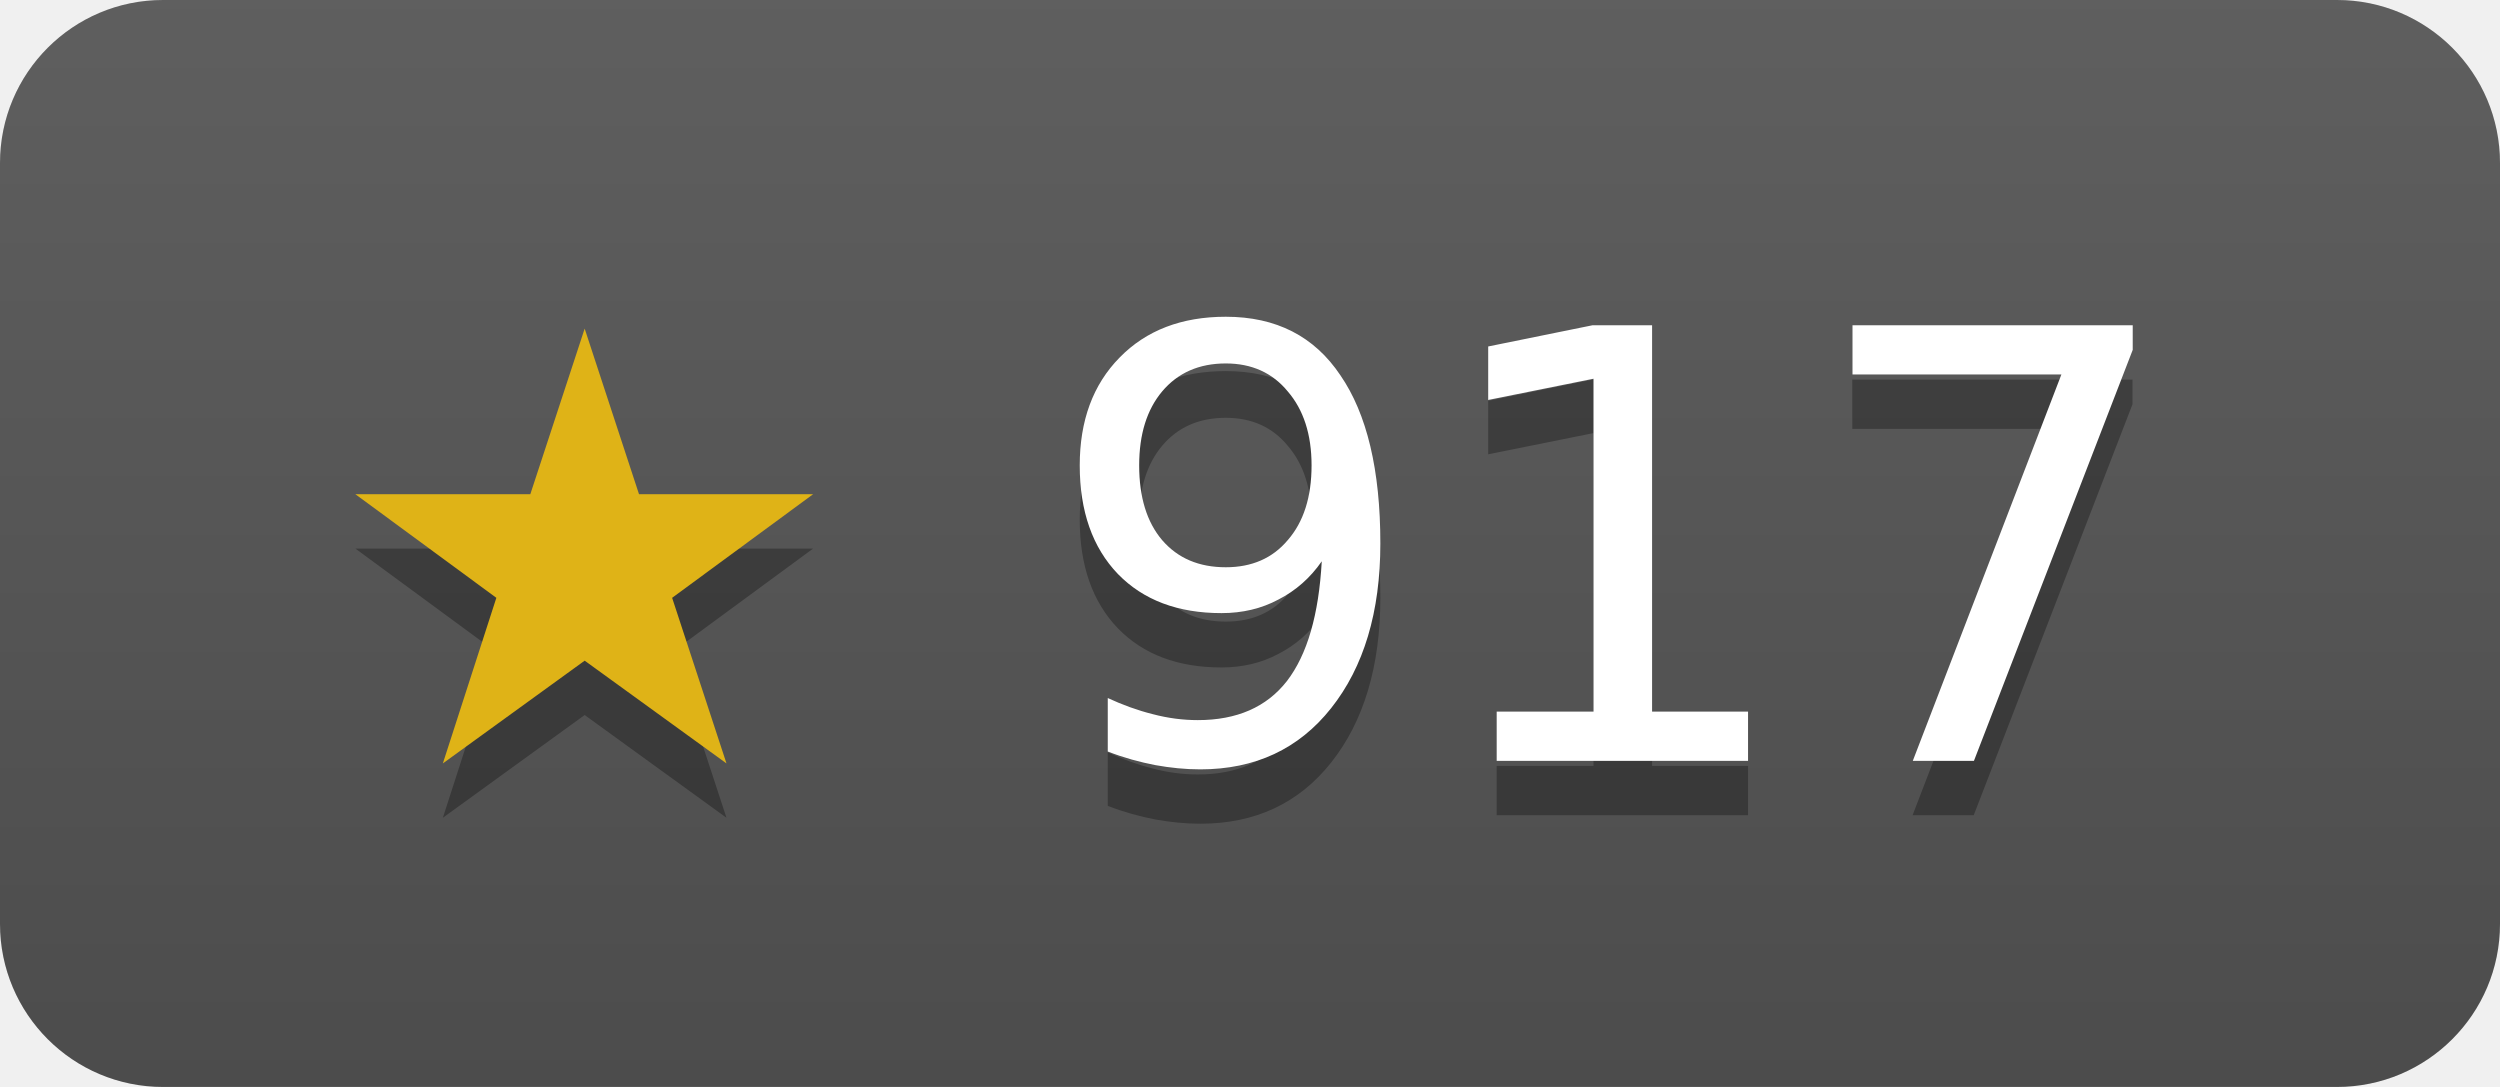
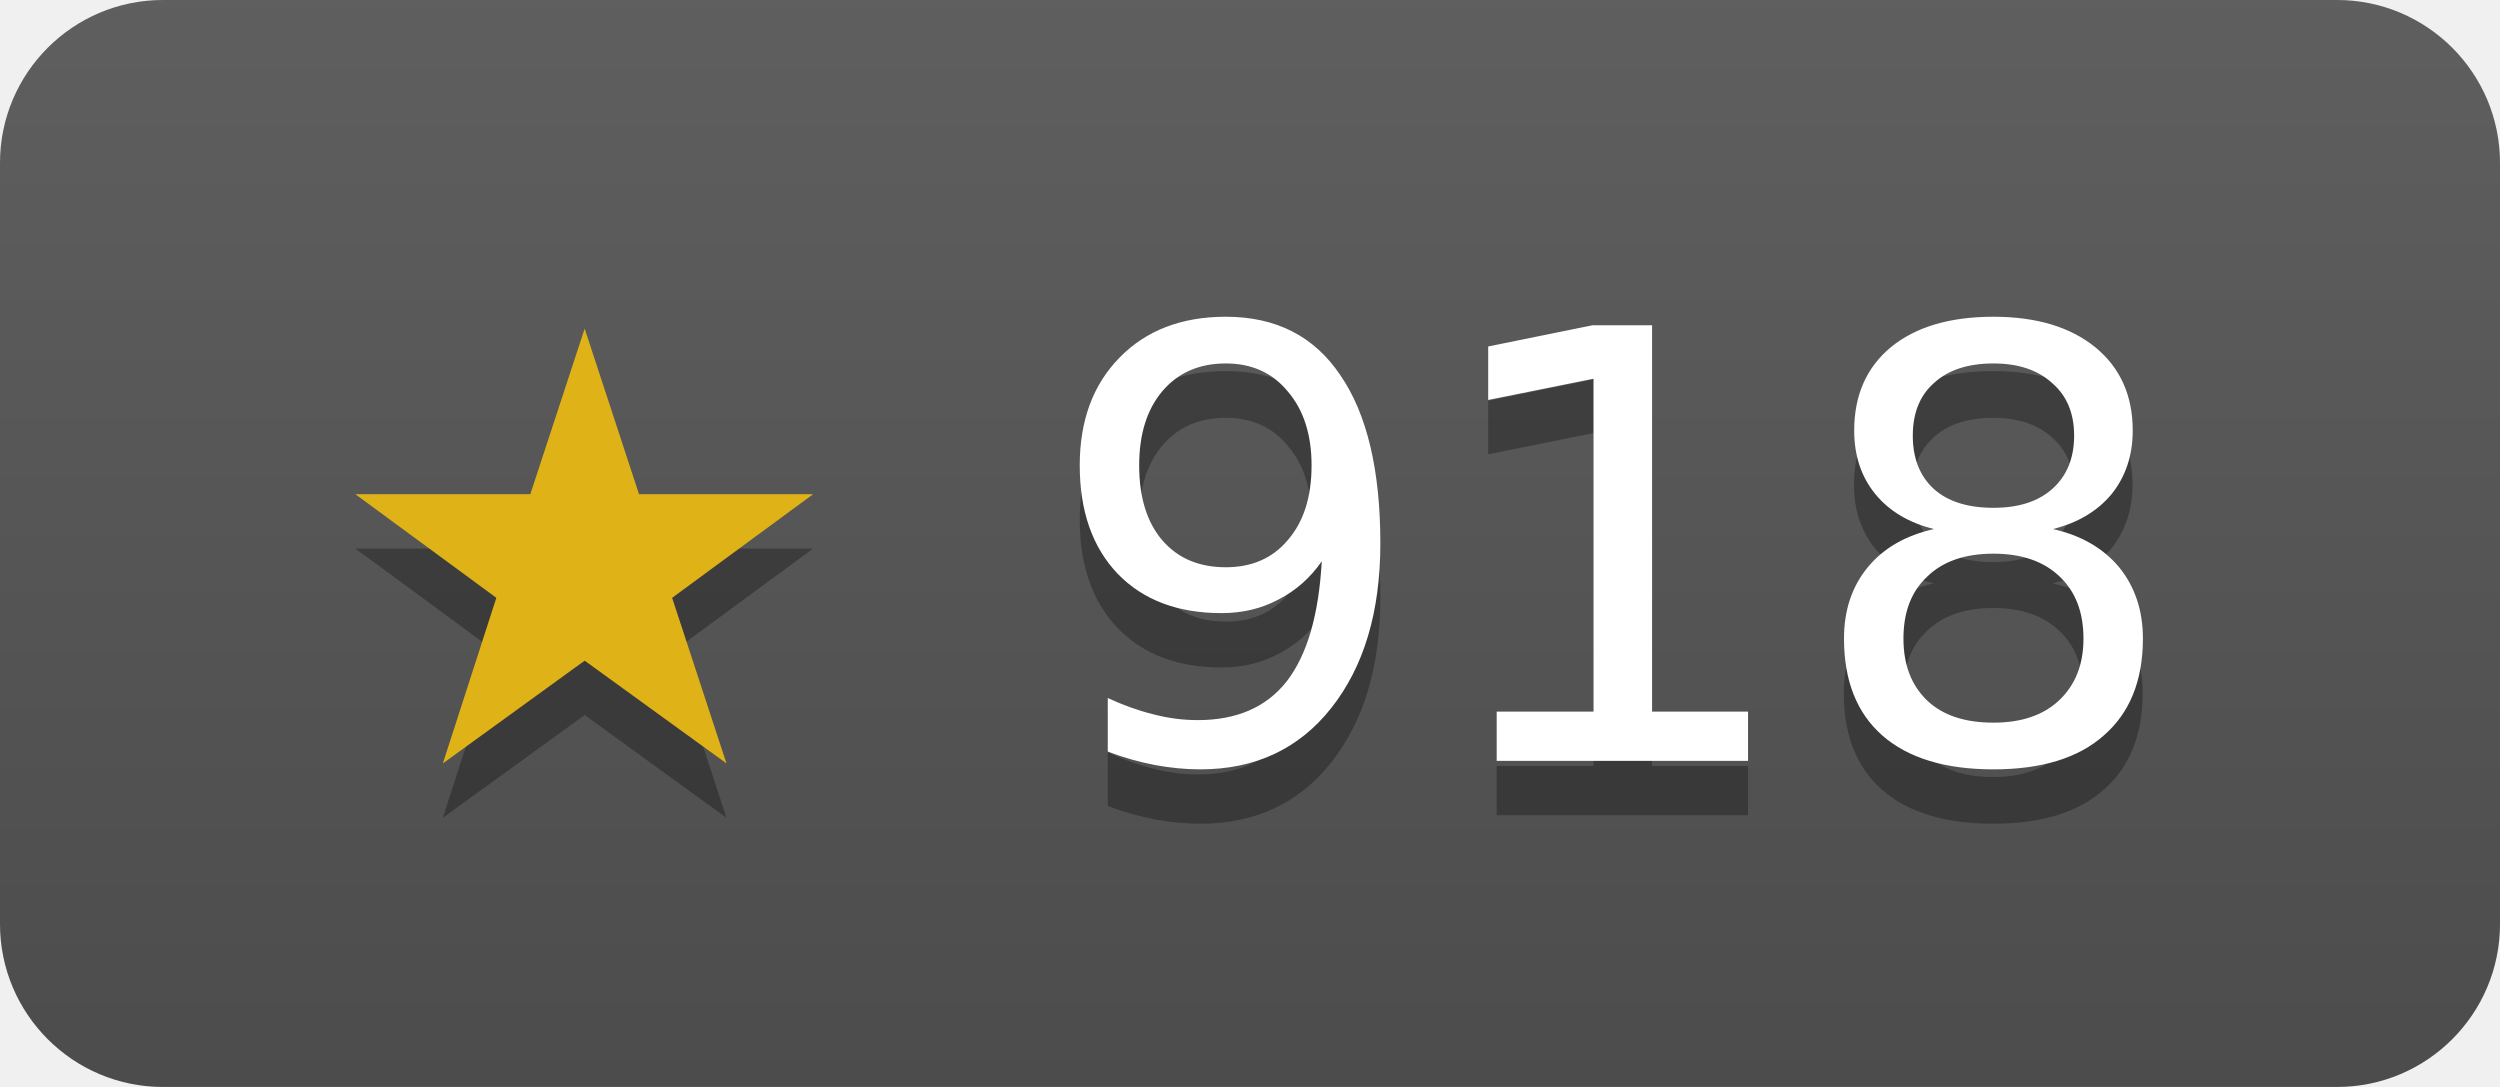
- <svg xmlns="http://www.w3.org/2000/svg" width="46" height="20" role="img" aria-label="janosmiko/lfk has 917 stars on GitHub">
+ <svg xmlns="http://www.w3.org/2000/svg" width="46" height="20" role="img" aria-label="janosmiko/lfk has 918 stars on GitHub">
  <linearGradient id="s" x2="0" y2="100%">
    <stop offset="0" stop-color="#bbb" stop-opacity=".1" />
    <stop offset="1" stop-opacity=".1" />
  </linearGradient>
  <clipPath id="r">
    <rect width="46" height="20" rx="3" fill="#fff" />
  </clipPath>
  <g clip-path="url(#r)">
    <rect width="46" height="20" fill="#555" />
    <rect width="46" height="20" fill="url(#s)" />
  </g>
  <g fill="#fff" text-anchor="middle" font-family="Verdana,Geneva,DejaVu Sans,sans-serif" font-size="11">
-     <text x="23" y="15" fill="#010101" fill-opacity=".3">★ 917</text>
+     <text x="23" y="15" fill="#010101" fill-opacity=".3">★ 918</text>
    <text x="23" y="14">
-       <tspan fill="#dfb317">★</tspan> 917</text>
+       <tspan fill="#dfb317">★</tspan> 918</text>
  </g>
</svg>
